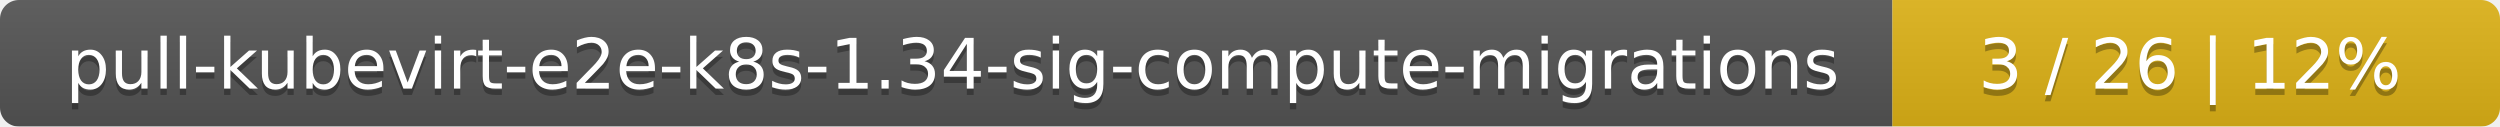
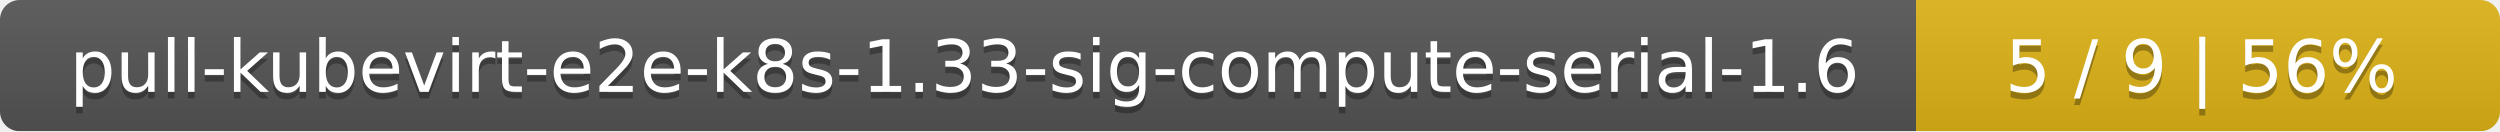
- <svg xmlns="http://www.w3.org/2000/svg" width="395" height="20">
+ <svg xmlns="http://www.w3.org/2000/svg" width="381" height="20">
  <linearGradient id="smooth" x2="0" y2="100%">
    <stop offset="0" stop-color="#bbb" stop-opacity=".1" />
    <stop offset="1" stop-opacity=".1" />
  </linearGradient>
  <mask id="round">
-     <rect width="395" height="20" rx="3" fill="#fff" />
+     <rect width="381" height="20" rx="3" fill="#fff" />
  </mask>
  <g mask="url(#round)">
-     <rect width="299" height="20" fill="#555" />
-     <rect x="299" width="96" height="20" fill="#dfb317" />
-     <rect width="395" height="20" fill="url(#smooth)" />
+     <rect width="292" height="20" fill="#555" />
+     <rect x="292" width="89" height="20" fill="#dfb317" />
+     <rect width="381" height="20" fill="url(#smooth)" />
  </g>
  <g fill="#fff" text-anchor="middle" font-family="DejaVu Sans,Verdana,Geneva,sans-serif" font-size="11">
-     <text x="150.5" y="15" fill="#010101" fill-opacity=".3">pull-kubevirt-e2e-k8s-1.34-sig-compute-migrations</text>
-     <text x="150.5" y="14">pull-kubevirt-e2e-k8s-1.34-sig-compute-migrations</text>
-     <text x="346" y="15" fill="#010101" fill-opacity=".3">3 / 26    |    12%</text>
-     <text x="346" y="14">3 / 26    |    12%</text>
+     <text x="147" y="15" fill="#010101" fill-opacity=".3">pull-kubevirt-e2e-k8s-1.33-sig-compute-serial-1.6</text>
+     <text x="147" y="14">pull-kubevirt-e2e-k8s-1.33-sig-compute-serial-1.6</text>
+     <text x="335.5" y="15" fill="#010101" fill-opacity=".3">5 / 9    |    56%</text>
+     <text x="335.5" y="14">5 / 9    |    56%</text>
  </g>
</svg>
